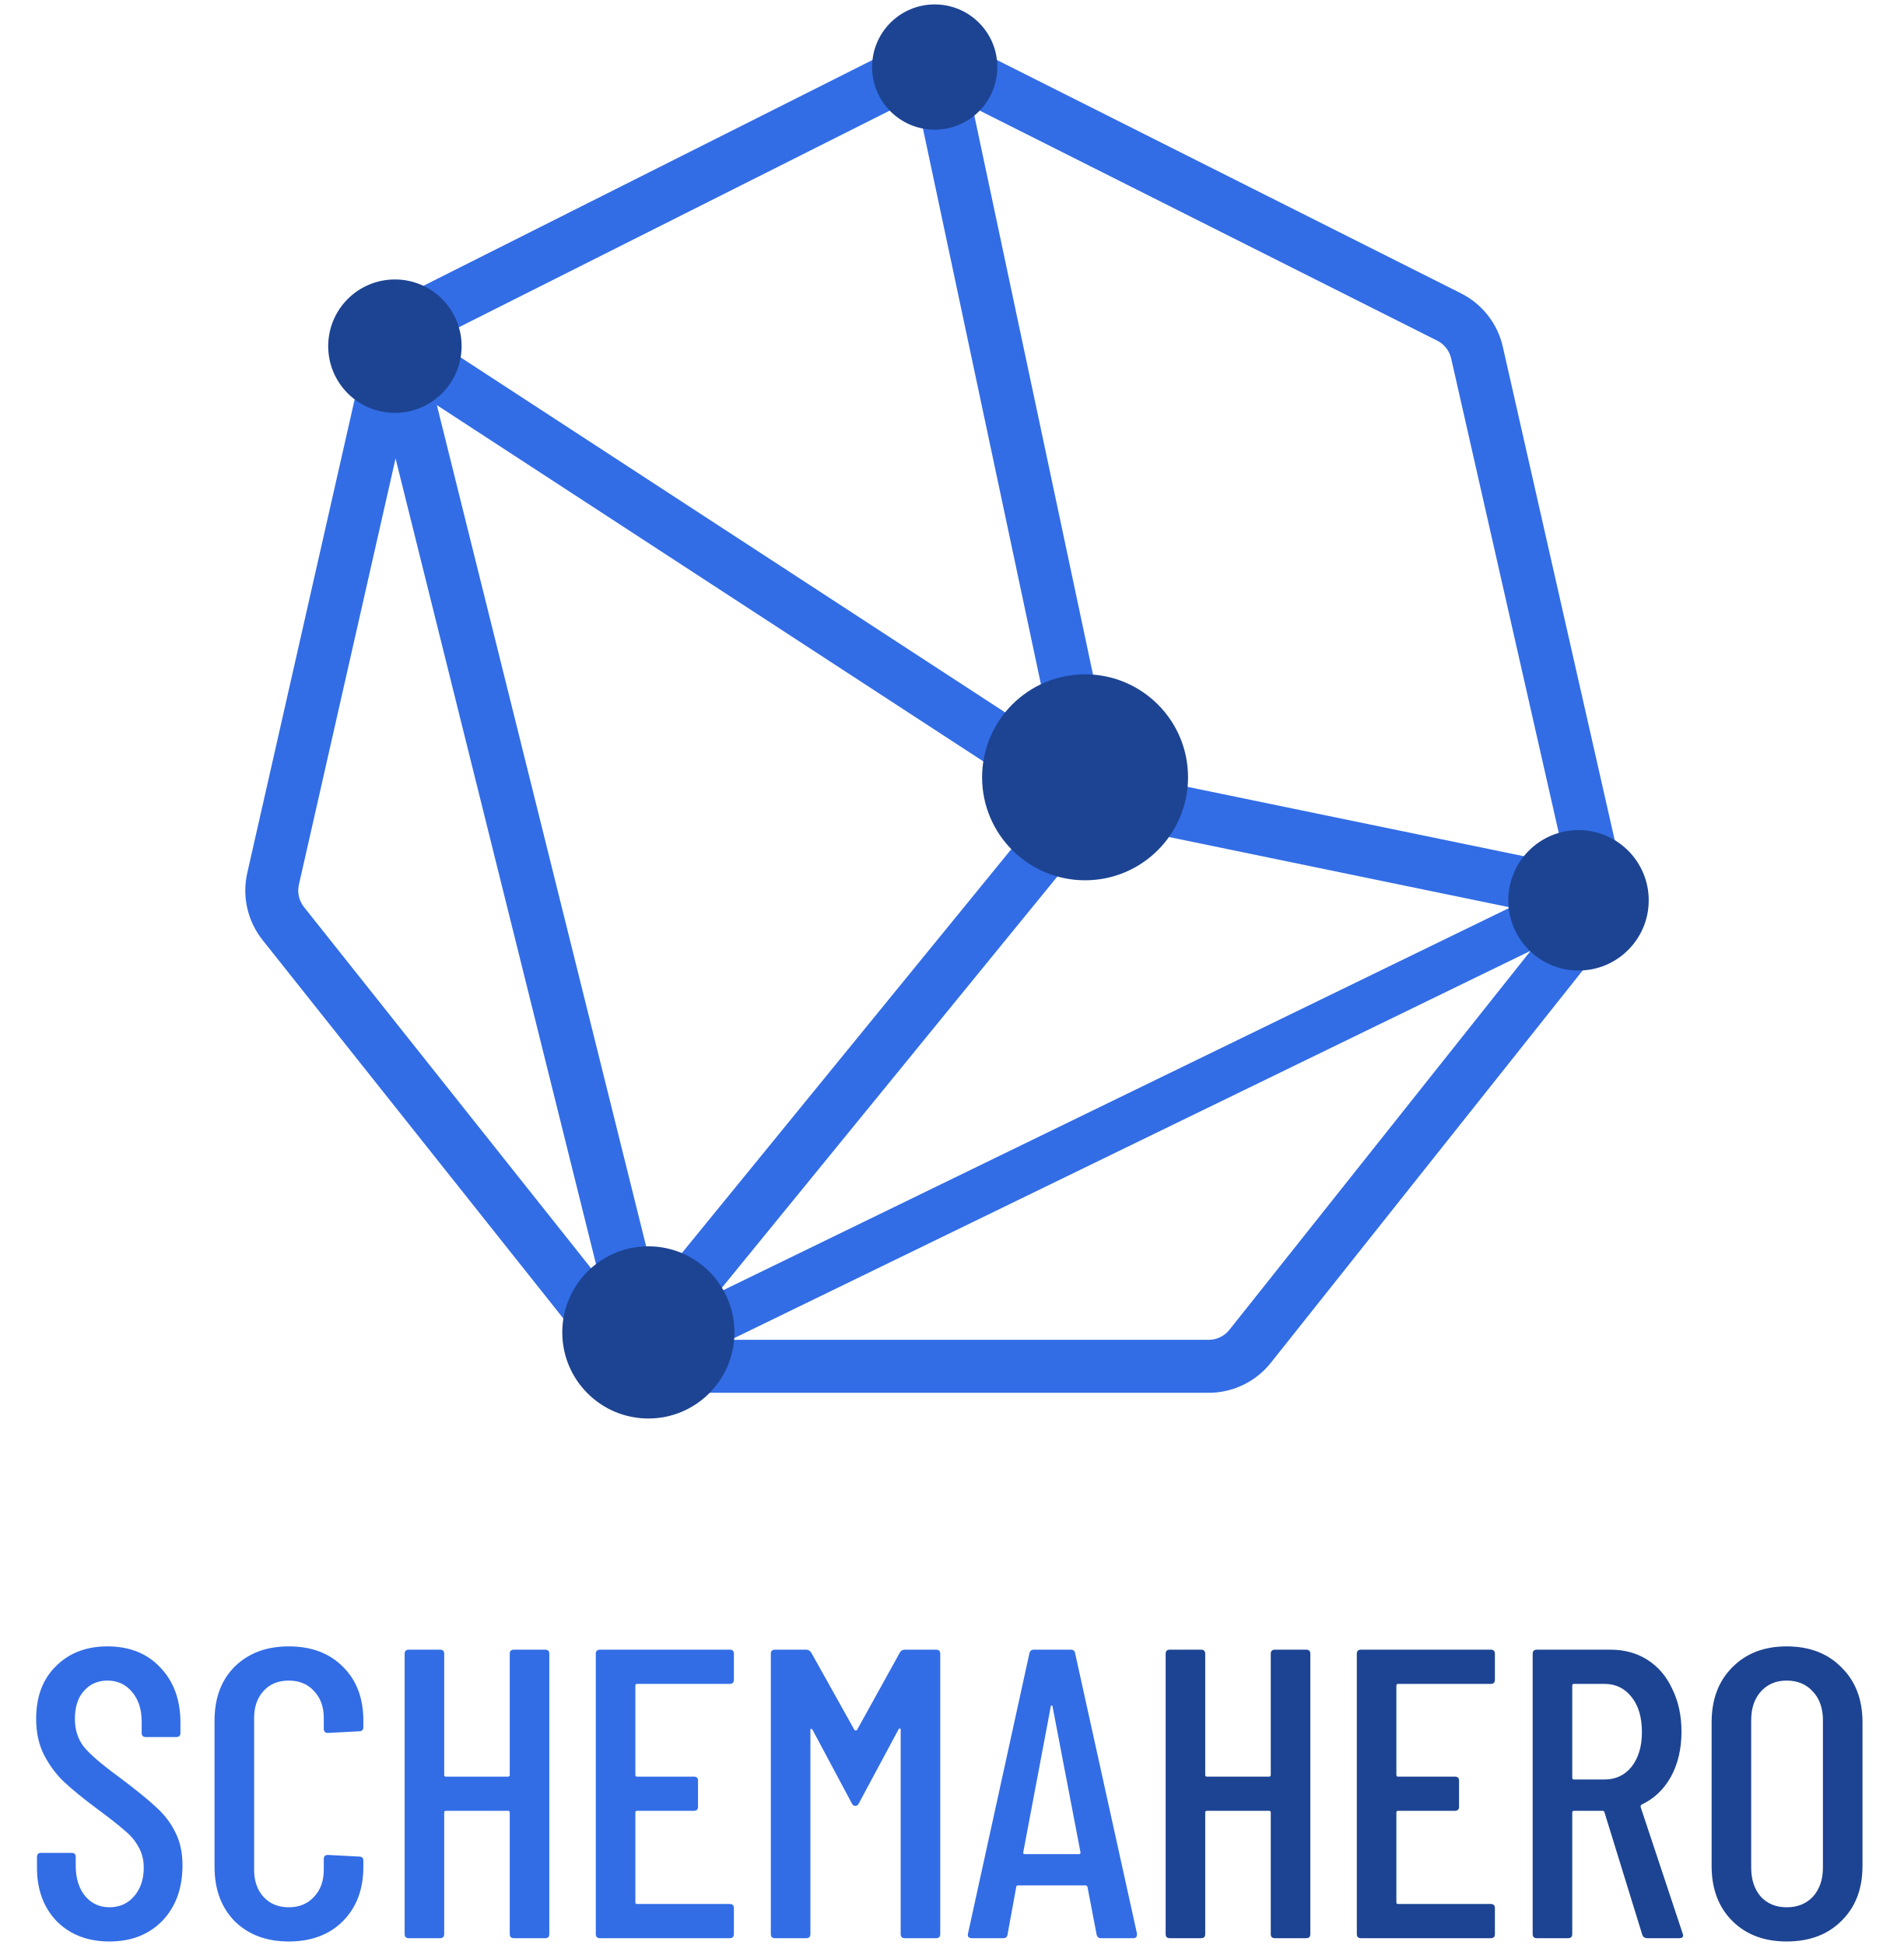
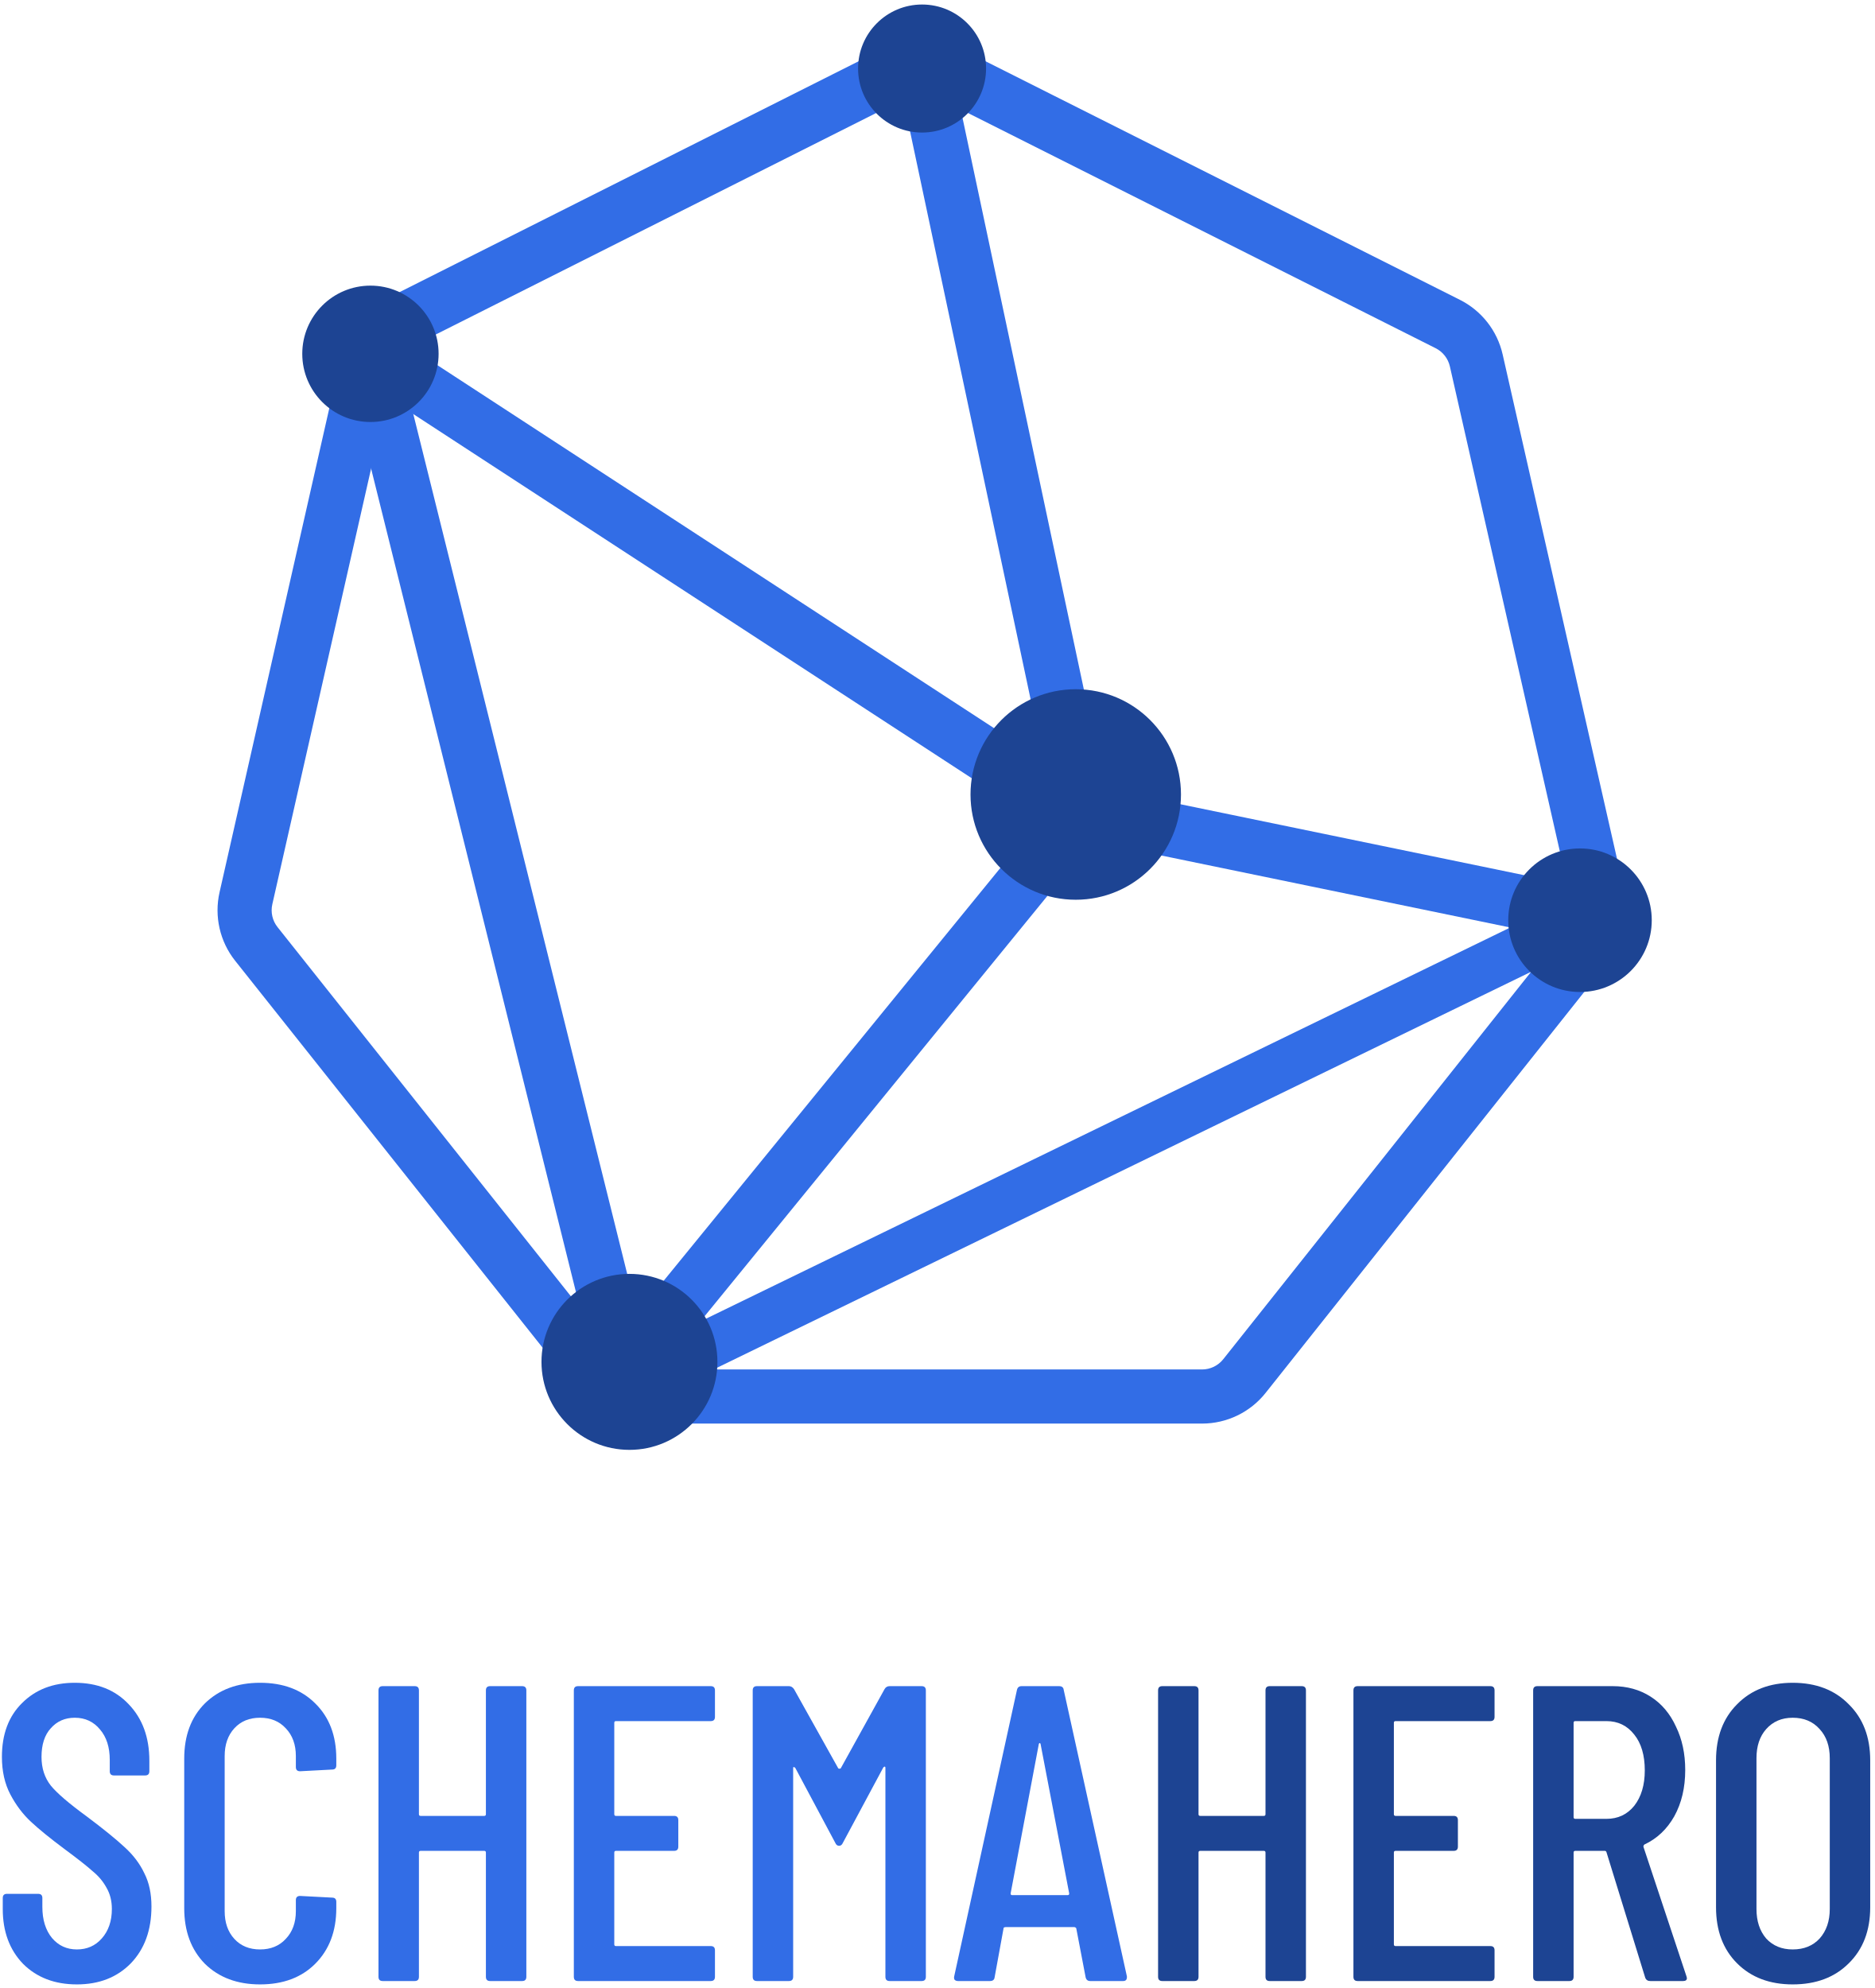
- <svg xmlns="http://www.w3.org/2000/svg" width="411" height="420" viewBox="0 0 411 420" fill="none">
-   <path d="M23.648 419.24C18.96 419.24 15.163 417.786 12.256 414.879C9.408 411.912 7.984 408.055 7.984 403.309V400.995C7.984 400.401 8.28 400.105 8.874 400.105H15.46C16.053 400.105 16.35 400.401 16.35 400.995V402.864C16.35 405.593 17.032 407.788 18.397 409.45C19.761 411.052 21.512 411.853 23.648 411.853C25.784 411.853 27.534 411.081 28.899 409.539C30.323 407.937 31.035 405.86 31.035 403.309C31.035 401.588 30.649 400.075 29.878 398.77C29.166 397.464 28.187 396.307 26.941 395.299C25.754 394.231 23.796 392.688 21.067 390.671C18.041 388.416 15.667 386.488 13.947 384.886C12.226 383.284 10.772 381.355 9.586 379.101C8.399 376.846 7.806 374.206 7.806 371.18C7.806 366.374 9.23 362.576 12.078 359.788C14.926 356.94 18.634 355.516 23.203 355.516C27.949 355.516 31.747 357.029 34.595 360.055C37.502 363.081 38.956 367.056 38.956 371.981V374.206C38.956 374.799 38.659 375.096 38.066 375.096H31.48C30.886 375.096 30.59 374.799 30.59 374.206V371.803C30.59 369.133 29.907 366.997 28.543 365.395C27.178 363.733 25.398 362.903 23.203 362.903C21.126 362.903 19.435 363.644 18.13 365.128C16.824 366.552 16.172 368.569 16.172 371.18C16.172 373.553 16.824 375.57 18.13 377.232C19.435 378.834 21.957 380.999 25.695 383.729C29.255 386.399 31.925 388.564 33.705 390.226C35.544 391.887 36.938 393.726 37.888 395.744C38.896 397.702 39.401 400.045 39.401 402.775C39.401 407.759 37.947 411.764 35.04 414.79C32.132 417.756 28.335 419.24 23.648 419.24ZM62.343 419.24C57.537 419.24 53.651 417.786 50.684 414.879C47.777 411.912 46.323 407.996 46.323 403.131V371.536C46.323 366.67 47.777 362.784 50.684 359.877C53.651 356.969 57.537 355.516 62.343 355.516C67.209 355.516 71.095 356.969 74.002 359.877C76.969 362.784 78.452 366.67 78.452 371.536V372.96C78.452 373.553 78.156 373.85 77.562 373.85L70.798 374.206C70.205 374.206 69.908 373.909 69.908 373.316V371.002C69.908 368.569 69.196 366.611 67.772 365.128C66.407 363.644 64.598 362.903 62.343 362.903C60.089 362.903 58.279 363.644 56.914 365.128C55.55 366.611 54.867 368.569 54.867 371.002V403.754C54.867 406.186 55.55 408.144 56.914 409.628C58.279 411.111 60.089 411.853 62.343 411.853C64.598 411.853 66.407 411.111 67.772 409.628C69.196 408.144 69.908 406.186 69.908 403.754V401.44C69.908 400.846 70.205 400.55 70.798 400.55L77.562 400.906C78.156 400.906 78.452 401.202 78.452 401.796V403.131C78.452 407.996 76.969 411.912 74.002 414.879C71.095 417.786 67.209 419.24 62.343 419.24ZM110.06 357.118C110.06 356.524 110.357 356.228 110.95 356.228H117.714C118.308 356.228 118.604 356.524 118.604 357.118V417.638C118.604 418.231 118.308 418.528 117.714 418.528H110.95C110.357 418.528 110.06 418.231 110.06 417.638V391.383C110.06 391.145 109.942 391.027 109.704 391.027H96.265C96.028 391.027 95.909 391.145 95.909 391.383V417.638C95.909 418.231 95.613 418.528 95.019 418.528H88.255C87.662 418.528 87.365 418.231 87.365 417.638V357.118C87.365 356.524 87.662 356.228 88.255 356.228H95.019C95.613 356.228 95.909 356.524 95.909 357.118V383.284C95.909 383.521 96.028 383.64 96.265 383.64H109.704C109.942 383.64 110.06 383.521 110.06 383.284V357.118ZM158.454 362.725C158.454 363.318 158.157 363.615 157.564 363.615H137.539C137.302 363.615 137.183 363.733 137.183 363.971V383.284C137.183 383.521 137.302 383.64 137.539 383.64H149.821C150.414 383.64 150.711 383.936 150.711 384.53V390.137C150.711 390.73 150.414 391.027 149.821 391.027H137.539C137.302 391.027 137.183 391.145 137.183 391.383V410.785C137.183 411.022 137.302 411.141 137.539 411.141H157.564C158.157 411.141 158.454 411.437 158.454 412.031V417.638C158.454 418.231 158.157 418.528 157.564 418.528H129.529C128.936 418.528 128.639 418.231 128.639 417.638V357.118C128.639 356.524 128.936 356.228 129.529 356.228H157.564C158.157 356.228 158.454 356.524 158.454 357.118V362.725ZM194.289 356.851C194.526 356.435 194.882 356.228 195.357 356.228H202.121C202.714 356.228 203.011 356.524 203.011 357.118V417.638C203.011 418.231 202.714 418.528 202.121 418.528H195.357C194.764 418.528 194.467 418.231 194.467 417.638V373.494C194.467 373.316 194.408 373.227 194.289 373.227C194.23 373.227 194.141 373.286 194.022 373.405L185.478 389.336C185.3 389.751 185.033 389.959 184.677 389.959C184.321 389.959 184.054 389.751 183.876 389.336L175.421 373.494C175.302 373.375 175.184 373.316 175.065 373.316C175.006 373.316 174.976 373.405 174.976 373.583V417.638C174.976 418.231 174.679 418.528 174.086 418.528H167.322C166.729 418.528 166.432 418.231 166.432 417.638V357.118C166.432 356.524 166.729 356.228 167.322 356.228H174.086C174.501 356.228 174.857 356.435 175.154 356.851L184.499 373.583C184.558 373.642 184.647 373.672 184.766 373.672C184.885 373.672 184.974 373.642 185.033 373.583L194.289 356.851ZM237.745 418.528C237.211 418.528 236.885 418.261 236.766 417.727L234.808 407.492C234.808 407.373 234.749 407.284 234.63 407.225C234.571 407.165 234.482 407.136 234.363 407.136H219.856C219.738 407.136 219.619 407.165 219.5 407.225C219.441 407.284 219.411 407.373 219.411 407.492L217.542 417.727C217.483 418.261 217.157 418.528 216.563 418.528H209.799C209.503 418.528 209.265 418.439 209.087 418.261C208.969 418.083 208.939 417.845 208.998 417.549L222.259 357.029C222.378 356.495 222.704 356.228 223.238 356.228H231.159C231.753 356.228 232.079 356.495 232.138 357.029L245.488 417.549V417.727C245.488 418.261 245.221 418.528 244.687 418.528H237.745ZM220.924 400.016C220.924 400.253 221.013 400.372 221.191 400.372H233.028C233.206 400.372 233.295 400.253 233.295 400.016L227.243 368.421C227.184 368.302 227.125 368.243 227.065 368.243C227.006 368.243 226.947 368.302 226.887 368.421L220.924 400.016Z" fill="#326DE6" />
-   <path d="M274.373 357.118C274.373 356.524 274.67 356.228 275.263 356.228H282.027C282.62 356.228 282.917 356.524 282.917 357.118V417.638C282.917 418.231 282.62 418.528 282.027 418.528H275.263C274.67 418.528 274.373 418.231 274.373 417.638V391.383C274.373 391.145 274.254 391.027 274.017 391.027H260.578C260.341 391.027 260.222 391.145 260.222 391.383V417.638C260.222 418.231 259.925 418.528 259.332 418.528H252.568C251.975 418.528 251.678 418.231 251.678 417.638V357.118C251.678 356.524 251.975 356.228 252.568 356.228H259.332C259.925 356.228 260.222 356.524 260.222 357.118V383.284C260.222 383.521 260.341 383.64 260.578 383.64H274.017C274.254 383.64 274.373 383.521 274.373 383.284V357.118ZM322.767 362.725C322.767 363.318 322.47 363.615 321.877 363.615H301.852C301.615 363.615 301.496 363.733 301.496 363.971V383.284C301.496 383.521 301.615 383.64 301.852 383.64H314.134C314.727 383.64 315.024 383.936 315.024 384.53V390.137C315.024 390.73 314.727 391.027 314.134 391.027H301.852C301.615 391.027 301.496 391.145 301.496 391.383V410.785C301.496 411.022 301.615 411.141 301.852 411.141H321.877C322.47 411.141 322.767 411.437 322.767 412.031V417.638C322.767 418.231 322.47 418.528 321.877 418.528H293.842C293.249 418.528 292.952 418.231 292.952 417.638V357.118C292.952 356.524 293.249 356.228 293.842 356.228H321.877C322.47 356.228 322.767 356.524 322.767 357.118V362.725ZM355.665 418.528C355.131 418.528 354.775 418.29 354.597 417.816L346.409 391.294C346.35 391.116 346.231 391.027 346.053 391.027H339.823C339.586 391.027 339.467 391.145 339.467 391.383V417.638C339.467 418.231 339.17 418.528 338.577 418.528H331.813C331.22 418.528 330.923 418.231 330.923 417.638V357.118C330.923 356.524 331.22 356.228 331.813 356.228H347.744C350.77 356.228 353.44 356.969 355.754 358.453C358.068 359.936 359.848 362.042 361.094 364.772C362.399 367.442 363.052 370.497 363.052 373.939C363.052 377.677 362.281 380.94 360.738 383.729C359.195 386.458 357.089 388.446 354.419 389.692C354.241 389.87 354.182 390.048 354.241 390.226L363.319 417.549L363.408 417.905C363.408 418.32 363.141 418.528 362.607 418.528H355.665ZM339.823 363.615C339.586 363.615 339.467 363.733 339.467 363.971V383.907C339.467 384.144 339.586 384.263 339.823 384.263H346.409C348.842 384.263 350.8 383.343 352.283 381.504C353.766 379.605 354.508 377.113 354.508 374.028C354.508 370.824 353.766 368.302 352.283 366.463C350.8 364.564 348.842 363.615 346.409 363.615H339.823ZM385.758 419.24C380.893 419.24 376.977 417.756 374.01 414.79C371.043 411.823 369.56 407.877 369.56 402.953V371.892C369.56 366.967 371.043 363.021 374.01 360.055C376.977 357.029 380.893 355.516 385.758 355.516C390.683 355.516 394.628 357.029 397.595 360.055C400.621 363.021 402.134 366.967 402.134 371.892V402.953C402.134 407.877 400.621 411.823 397.595 414.79C394.628 417.756 390.683 419.24 385.758 419.24ZM385.758 411.853C388.131 411.853 390.03 411.081 391.454 409.539C392.878 407.937 393.59 405.86 393.59 403.309V371.447C393.59 368.895 392.878 366.848 391.454 365.306C390.03 363.704 388.131 362.903 385.758 362.903C383.444 362.903 381.575 363.704 380.151 365.306C378.786 366.848 378.104 368.895 378.104 371.447V403.309C378.104 405.86 378.786 407.937 380.151 409.539C381.575 411.081 383.444 411.853 385.758 411.853Z" fill="#1D4493" />
-   <path fill-rule="evenodd" clip-rule="evenodd" d="M204.381 20.291C202.765 19.479 200.861 19.479 199.245 20.291L93.308 73.565C91.782 74.333 90.679 75.743 90.301 77.409L64.534 191.043C64.151 192.734 64.556 194.508 65.634 195.866L138.185 287.162C139.27 288.526 140.917 289.322 142.66 289.322H260.966C262.709 289.322 264.356 288.526 265.441 287.162L337.992 195.866C339.071 194.508 339.475 192.734 339.092 191.043L313.325 77.409C312.947 75.743 311.844 74.333 310.318 73.565L204.381 20.291ZM194.11 10.074C198.956 7.636 204.67 7.636 209.516 10.074L315.454 63.348C320.032 65.65 323.342 69.88 324.475 74.879L350.242 188.514C351.392 193.587 350.178 198.909 346.942 202.982L274.391 294.278C271.138 298.372 266.195 300.757 260.966 300.757H142.66C137.432 300.757 132.489 298.372 129.235 294.278L56.684 202.982C53.448 198.909 52.234 193.587 53.385 188.514L79.151 74.879C80.284 69.88 83.594 65.65 88.172 63.348L194.11 10.074Z" fill="#326DE6" />
-   <path fill-rule="evenodd" clip-rule="evenodd" d="M208.144 14.478L244.42 185.352L82.143 79.541L88.386 69.961L227.49 160.663L196.961 16.854L208.144 14.478Z" fill="#326DE6" />
-   <path fill-rule="evenodd" clip-rule="evenodd" d="M338.342 198.481L234.577 177.07L236.754 165.858L340.519 187.27L338.342 198.481Z" fill="#326DE6" />
-   <path fill-rule="evenodd" clip-rule="evenodd" d="M239.87 175.078L143.14 293.678L134.281 286.449L231.011 167.849L239.87 175.078Z" fill="#326DE6" />
-   <path fill-rule="evenodd" clip-rule="evenodd" d="M133.163 290.969L79.717 76.132L90.812 73.37L144.257 288.208L133.163 290.969Z" fill="#326DE6" />
-   <path fill-rule="evenodd" clip-rule="evenodd" d="M333.484 203.848L154.367 290.969L150.128 281.533L329.245 194.412L333.484 203.848Z" fill="#326DE6" />
-   <path d="M256.512 167.849C256.512 180.131 246.558 190.087 234.279 190.087C222 190.087 212.047 180.131 212.047 167.849C212.047 155.567 222 145.611 234.279 145.611C246.558 145.611 256.512 155.567 256.512 167.849Z" fill="#1D4493" />
-   <path d="M355.978 194.412C355.978 202.787 349.19 209.576 340.817 209.576C332.444 209.576 325.657 202.787 325.657 194.412C325.657 186.037 332.444 179.248 340.817 179.248C349.19 179.248 355.978 186.037 355.978 194.412Z" fill="#1D4493" />
-   <path d="M158.574 287.719C158.574 297.986 150.253 306.31 139.989 306.31C129.724 306.31 121.403 297.986 121.403 287.719C121.403 277.452 129.724 269.129 139.989 269.129C150.253 269.129 158.574 277.452 158.574 287.719Z" fill="#1D4493" />
-   <path d="M99.666 74.751C99.666 82.707 93.218 89.156 85.264 89.156C77.31 89.156 70.862 82.707 70.862 74.751C70.862 66.795 77.31 60.345 85.264 60.345C93.218 60.345 99.666 66.795 99.666 74.751Z" fill="#1D4493" />
-   <path d="M215.334 14.478C215.334 21.948 209.281 28.003 201.813 28.003C194.346 28.003 188.292 21.948 188.292 14.478C188.292 7.009 194.346 0.954 201.813 0.954C209.281 0.954 215.334 7.009 215.334 14.478Z" fill="#1D4493" />
+ <svg xmlns="http://www.w3.org/2000/svg" width="396" height="420" viewBox="0 0 396 420" fill="none">
+   <path d="M16.247 419.24C11.56 419.24 7.762 417.786 4.855 414.879C2.007 411.912 0.583 408.056 0.583 403.309V400.995C0.583 400.402 0.88 400.105 1.473 400.105H8.059C8.652 400.105 8.949 400.402 8.949 400.995V402.864C8.949 405.593 9.631 407.789 10.996 409.45C12.361 411.052 14.111 411.853 16.247 411.853C18.383 411.853 20.134 411.082 21.498 409.539C22.922 407.937 23.634 405.86 23.634 403.309C23.634 401.588 23.248 400.075 22.477 398.77C21.765 397.465 20.786 396.308 19.54 395.299C18.354 394.231 16.395 392.688 13.666 390.671C10.64 388.416 8.267 386.488 6.546 384.886C4.825 383.284 3.372 381.356 2.185 379.101C0.998 376.846 0.405 374.206 0.405 371.18C0.405 366.374 1.829 362.577 4.677 359.788C7.525 356.94 11.233 355.516 15.802 355.516C20.549 355.516 24.346 357.029 27.194 360.055C30.102 363.081 31.555 367.056 31.555 371.981V374.206C31.555 374.799 31.259 375.096 30.665 375.096H24.079C23.486 375.096 23.189 374.799 23.189 374.206V371.803C23.189 369.133 22.507 366.997 21.142 365.395C19.777 363.734 17.997 362.903 15.802 362.903C13.726 362.903 12.034 363.645 10.729 365.128C9.424 366.552 8.771 368.569 8.771 371.18C8.771 373.553 9.424 375.571 10.729 377.232C12.034 378.834 14.556 381 18.294 383.729C21.854 386.399 24.524 388.565 26.304 390.226C28.143 391.887 29.538 393.727 30.487 395.744C31.496 397.702 32 400.046 32 402.775C32 407.759 30.547 411.764 27.639 414.79C24.732 417.757 20.934 419.24 16.247 419.24Z" fill="#326DE6" />
+   <path d="M54.943 419.24C50.137 419.24 46.25 417.786 43.284 414.879C40.376 411.912 38.923 407.996 38.923 403.131V371.536C38.923 366.671 40.376 362.784 43.284 359.877C46.25 356.97 50.137 355.516 54.943 355.516C59.808 355.516 63.694 356.97 66.602 359.877C69.568 362.784 71.052 366.671 71.052 371.536V372.96C71.052 373.553 70.755 373.85 70.162 373.85L63.398 374.206C62.804 374.206 62.508 373.909 62.508 373.316V371.002C62.508 368.569 61.796 366.611 60.372 365.128C59.007 363.645 57.197 362.903 54.943 362.903C52.688 362.903 50.878 363.645 49.514 365.128C48.149 366.611 47.467 368.569 47.467 371.002V403.754C47.467 406.187 48.149 408.145 49.514 409.628C50.878 411.111 52.688 411.853 54.943 411.853C57.197 411.853 59.007 411.111 60.372 409.628C61.796 408.145 62.508 406.187 62.508 403.754V401.44C62.508 400.847 62.804 400.55 63.398 400.55L70.162 400.906C70.755 400.906 71.052 401.203 71.052 401.796V403.131C71.052 407.996 69.568 411.912 66.602 414.879C63.694 417.786 59.808 419.24 54.943 419.24Z" fill="#326DE6" />
+   <path d="M102.66 357.118C102.66 356.525 102.957 356.228 103.55 356.228H110.314C110.907 356.228 111.204 356.525 111.204 357.118V417.638C111.204 418.231 110.907 418.528 110.314 418.528H103.55C102.957 418.528 102.66 418.231 102.66 417.638V391.383C102.66 391.146 102.541 391.027 102.304 391.027H88.865C88.628 391.027 88.509 391.146 88.509 391.383V417.638C88.509 418.231 88.212 418.528 87.619 418.528H80.855C80.262 418.528 79.965 418.231 79.965 417.638V357.118C79.965 356.525 80.262 356.228 80.855 356.228H87.619C88.212 356.228 88.509 356.525 88.509 357.118V383.284C88.509 383.521 88.628 383.64 88.865 383.64H102.304C102.541 383.64 102.66 383.521 102.66 383.284V357.118Z" fill="#326DE6" />
+   <path d="M151.054 362.725C151.054 363.318 150.757 363.615 150.164 363.615H130.139C129.901 363.615 129.783 363.734 129.783 363.971V383.284C129.783 383.521 129.901 383.64 130.139 383.64H142.421C143.014 383.64 143.311 383.937 143.311 384.53V390.137C143.311 390.73 143.014 391.027 142.421 391.027H130.139C129.901 391.027 129.783 391.146 129.783 391.383V410.785C129.783 411.022 129.901 411.141 130.139 411.141H150.164C150.757 411.141 151.054 411.438 151.054 412.031V417.638C151.054 418.231 150.757 418.528 150.164 418.528H122.129C121.535 418.528 121.239 418.231 121.239 417.638V357.118C121.239 356.525 121.535 356.228 122.129 356.228H150.164C150.757 356.228 151.054 356.525 151.054 357.118V362.725Z" fill="#326DE6" />
+   <path d="M186.889 356.851C187.126 356.436 187.482 356.228 187.957 356.228H194.721C195.314 356.228 195.611 356.525 195.611 357.118V417.638C195.611 418.231 195.314 418.528 194.721 418.528H187.957C187.363 418.528 187.067 418.231 187.067 417.638V373.494C187.067 373.316 187.007 373.227 186.889 373.227C186.829 373.227 186.74 373.286 186.622 373.405L178.078 389.336C177.9 389.751 177.633 389.959 177.277 389.959C176.921 389.959 176.654 389.751 176.476 389.336L168.021 373.494C167.902 373.375 167.783 373.316 167.665 373.316C167.605 373.316 167.576 373.405 167.576 373.583V417.638C167.576 418.231 167.279 418.528 166.686 418.528H159.922C159.328 418.528 159.032 418.231 159.032 417.638V357.118C159.032 356.525 159.328 356.228 159.922 356.228H166.686C167.101 356.228 167.457 356.436 167.754 356.851L177.099 373.583C177.158 373.642 177.247 373.672 177.366 373.672C177.484 373.672 177.573 373.642 177.633 373.583L186.889 356.851Z" fill="#326DE6" />
+   <path d="M230.345 418.528C229.811 418.528 229.485 418.261 229.366 417.727L227.408 407.492C227.408 407.373 227.349 407.284 227.23 407.225C227.171 407.166 227.082 407.136 226.963 407.136H212.456C212.337 407.136 212.219 407.166 212.1 407.225C212.041 407.284 212.011 407.373 212.011 407.492L210.142 417.727C210.083 418.261 209.756 418.528 209.163 418.528H202.399C202.102 418.528 201.865 418.439 201.687 418.261C201.568 418.083 201.539 417.846 201.598 417.549L214.859 357.029C214.978 356.495 215.304 356.228 215.838 356.228H223.759C224.352 356.228 224.679 356.495 224.738 357.029L238.088 417.549V417.727C238.088 418.261 237.821 418.528 237.287 418.528H230.345ZM213.524 400.016C213.524 400.253 213.613 400.372 213.791 400.372H225.628C225.806 400.372 225.895 400.253 225.895 400.016L219.843 368.421C219.784 368.302 219.724 368.243 219.665 368.243C219.606 368.243 219.546 368.302 219.487 368.421L213.524 400.016Z" fill="#326DE6" />
+   <path d="M267.371 357.118C267.371 356.525 267.667 356.228 268.261 356.228H275.025C275.618 356.228 275.915 356.525 275.915 357.118V417.638C275.915 418.231 275.618 418.528 275.025 418.528H268.261C267.667 418.528 267.371 418.231 267.371 417.638V391.383C267.371 391.146 267.252 391.027 267.015 391.027H253.576C253.338 391.027 253.22 391.146 253.22 391.383V417.638C253.22 418.231 252.923 418.528 252.33 418.528H245.566C244.972 418.528 244.676 418.231 244.676 417.638V357.118C244.676 356.525 244.972 356.228 245.566 356.228H252.33C252.923 356.228 253.22 356.525 253.22 357.118V383.284C253.22 383.521 253.338 383.64 253.576 383.64H267.015C267.252 383.64 267.371 383.521 267.371 383.284V357.118Z" fill="#1D4493" />
+   <path d="M315.764 362.725C315.764 363.318 315.468 363.615 314.874 363.615H294.849C294.612 363.615 294.493 363.734 294.493 363.971V383.284C294.493 383.521 294.612 383.64 294.849 383.64H307.131C307.725 383.64 308.021 383.937 308.021 384.53V390.137C308.021 390.73 307.725 391.027 307.131 391.027H294.849C294.612 391.027 294.493 391.146 294.493 391.383V410.785C294.493 411.022 294.612 411.141 294.849 411.141H314.874C315.468 411.141 315.764 411.438 315.764 412.031V417.638C315.764 418.231 315.468 418.528 314.874 418.528H286.839C286.246 418.528 285.949 418.231 285.949 417.638V357.118C285.949 356.525 286.246 356.228 286.839 356.228H314.874C315.468 356.228 315.764 356.525 315.764 357.118V362.725Z" fill="#1D4493" />
+   <path d="M348.662 418.528C348.128 418.528 347.772 418.291 347.594 417.816L339.406 391.294C339.347 391.116 339.228 391.027 339.05 391.027H332.82C332.583 391.027 332.464 391.146 332.464 391.383V417.638C332.464 418.231 332.168 418.528 331.574 418.528H324.81C324.217 418.528 323.92 418.231 323.92 417.638V357.118C323.92 356.525 324.217 356.228 324.81 356.228H340.741C343.767 356.228 346.437 356.97 348.751 358.453C351.065 359.936 352.845 362.043 354.091 364.772C355.397 367.442 356.049 370.498 356.049 373.939C356.049 377.677 355.278 380.94 353.735 383.729C352.193 386.458 350.086 388.446 347.416 389.692C347.238 389.87 347.179 390.048 347.238 390.226L356.316 417.549L356.405 417.905C356.405 418.32 356.138 418.528 355.604 418.528H348.662ZM332.82 363.615C332.583 363.615 332.464 363.734 332.464 363.971V383.907C332.464 384.144 332.583 384.263 332.82 384.263H339.406C341.839 384.263 343.797 383.343 345.28 381.504C346.764 379.605 347.505 377.113 347.505 374.028C347.505 370.824 346.764 368.302 345.28 366.463C343.797 364.564 341.839 363.615 339.406 363.615H332.82Z" fill="#1D4493" />
+   <path d="M378.756 419.24C373.89 419.24 369.974 417.757 367.008 414.79C364.041 411.823 362.558 407.878 362.558 402.953V371.892C362.558 366.967 364.041 363.022 367.008 360.055C369.974 357.029 373.89 355.516 378.756 355.516C383.68 355.516 387.626 357.029 390.593 360.055C393.619 363.022 395.132 366.967 395.132 371.892V402.953C395.132 407.878 393.619 411.823 390.593 414.79C387.626 417.757 383.68 419.24 378.756 419.24ZM378.756 411.853C381.129 411.853 383.028 411.082 384.452 409.539C385.876 407.937 386.588 405.86 386.588 403.309V371.447C386.588 368.896 385.876 366.849 384.452 365.306C383.028 363.704 381.129 362.903 378.756 362.903C376.442 362.903 374.573 363.704 373.149 365.306C371.784 366.849 371.102 368.896 371.102 371.447V403.309C371.102 405.86 371.784 407.937 373.149 409.539C374.573 411.082 376.442 411.853 378.756 411.853Z" fill="#1D4493" />
+   <path fill-rule="evenodd" clip-rule="evenodd" d="M197.381 20.291C195.765 19.479 193.861 19.479 192.245 20.291L86.308 73.565C84.782 74.333 83.679 75.743 83.301 77.409L57.535 191.043C57.151 192.734 57.556 194.508 58.634 195.866L131.185 287.162C132.27 288.526 133.917 289.322 135.66 289.322H253.966C255.709 289.322 257.356 288.526 258.441 287.162L330.992 195.866C332.071 194.508 332.475 192.734 332.092 191.043L306.325 77.409C305.947 75.743 304.844 74.333 303.318 73.565L197.381 20.291ZM187.11 10.074C191.956 7.636 197.67 7.636 202.516 10.074L308.454 63.348C313.032 65.65 316.342 69.88 317.475 74.879L343.242 188.514C344.392 193.587 343.178 198.909 339.942 202.982L267.391 294.278C264.138 298.372 259.195 300.757 253.966 300.757H135.66C130.432 300.757 125.489 298.372 122.235 294.278L49.684 202.982C46.448 198.909 45.234 193.587 46.385 188.514L72.151 74.879C73.284 69.88 76.594 65.65 81.172 63.348L187.11 10.074Z" fill="#326DE6" />
+   <path fill-rule="evenodd" clip-rule="evenodd" d="M201.144 14.478L237.42 185.352L75.143 79.541L81.386 69.961L220.49 160.663L189.961 16.854L201.144 14.478Z" fill="#326DE6" />
+   <path fill-rule="evenodd" clip-rule="evenodd" d="M331.342 198.481L227.577 177.07L229.754 165.858L333.519 187.27L331.342 198.481Z" fill="#326DE6" />
+   <path fill-rule="evenodd" clip-rule="evenodd" d="M232.87 175.078L136.14 293.678L127.281 286.449L224.011 167.849L232.87 175.078Z" fill="#326DE6" />
+   <path fill-rule="evenodd" clip-rule="evenodd" d="M126.163 290.969L72.717 76.132L83.812 73.37L137.257 288.208L126.163 290.969Z" fill="#326DE6" />
+   <path fill-rule="evenodd" clip-rule="evenodd" d="M326.484 203.848L147.367 290.969L143.128 281.533L322.245 194.412L326.484 203.848Z" fill="#326DE6" />
+   <path d="M249.512 167.849C249.512 180.131 239.558 190.087 227.279 190.087C215 190.087 205.047 180.131 205.047 167.849C205.047 155.567 215 145.611 227.279 145.611C239.558 145.611 249.512 155.567 249.512 167.849Z" fill="#1D4493" />
+   <path d="M348.978 194.412C348.978 202.787 342.19 209.576 333.817 209.576C325.444 209.576 318.657 202.787 318.657 194.412C318.657 186.037 325.444 179.248 333.817 179.248C342.19 179.248 348.978 186.037 348.978 194.412Z" fill="#1D4493" />
+   <path d="M151.574 287.719C151.574 297.986 143.253 306.31 132.989 306.31C122.724 306.31 114.403 297.986 114.403 287.719C114.403 277.452 122.724 269.129 132.989 269.129C143.253 269.129 151.574 277.452 151.574 287.719Z" fill="#1D4493" />
+   <path d="M92.666 74.751C92.666 82.707 86.218 89.156 78.264 89.156C70.31 89.156 63.862 82.707 63.862 74.751C63.862 66.795 70.31 60.345 78.264 60.345C86.218 60.345 92.666 66.795 92.666 74.751Z" fill="#1D4493" />
+   <path d="M208.334 14.478C208.334 21.948 202.281 28.003 194.813 28.003C187.346 28.003 181.292 21.948 181.292 14.478C181.292 7.009 187.346 0.954 194.813 0.954C202.281 0.954 208.334 7.009 208.334 14.478Z" fill="#1D4493" />
</svg>
